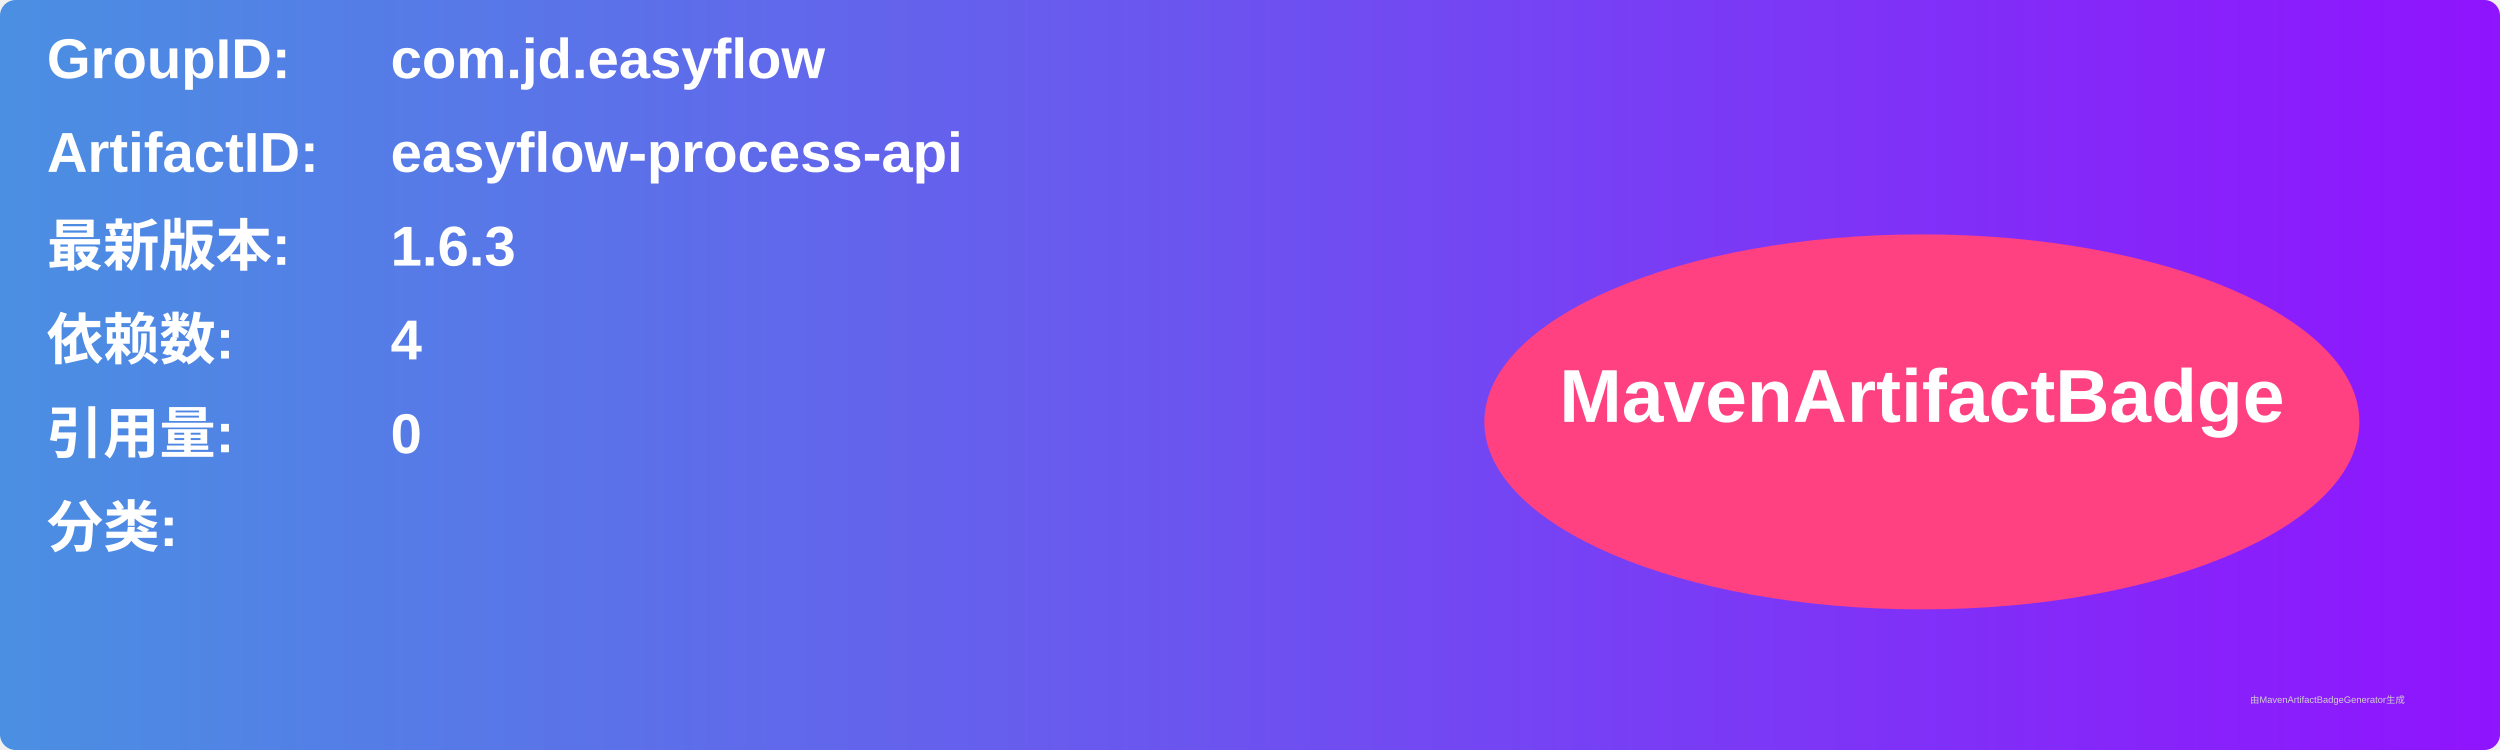
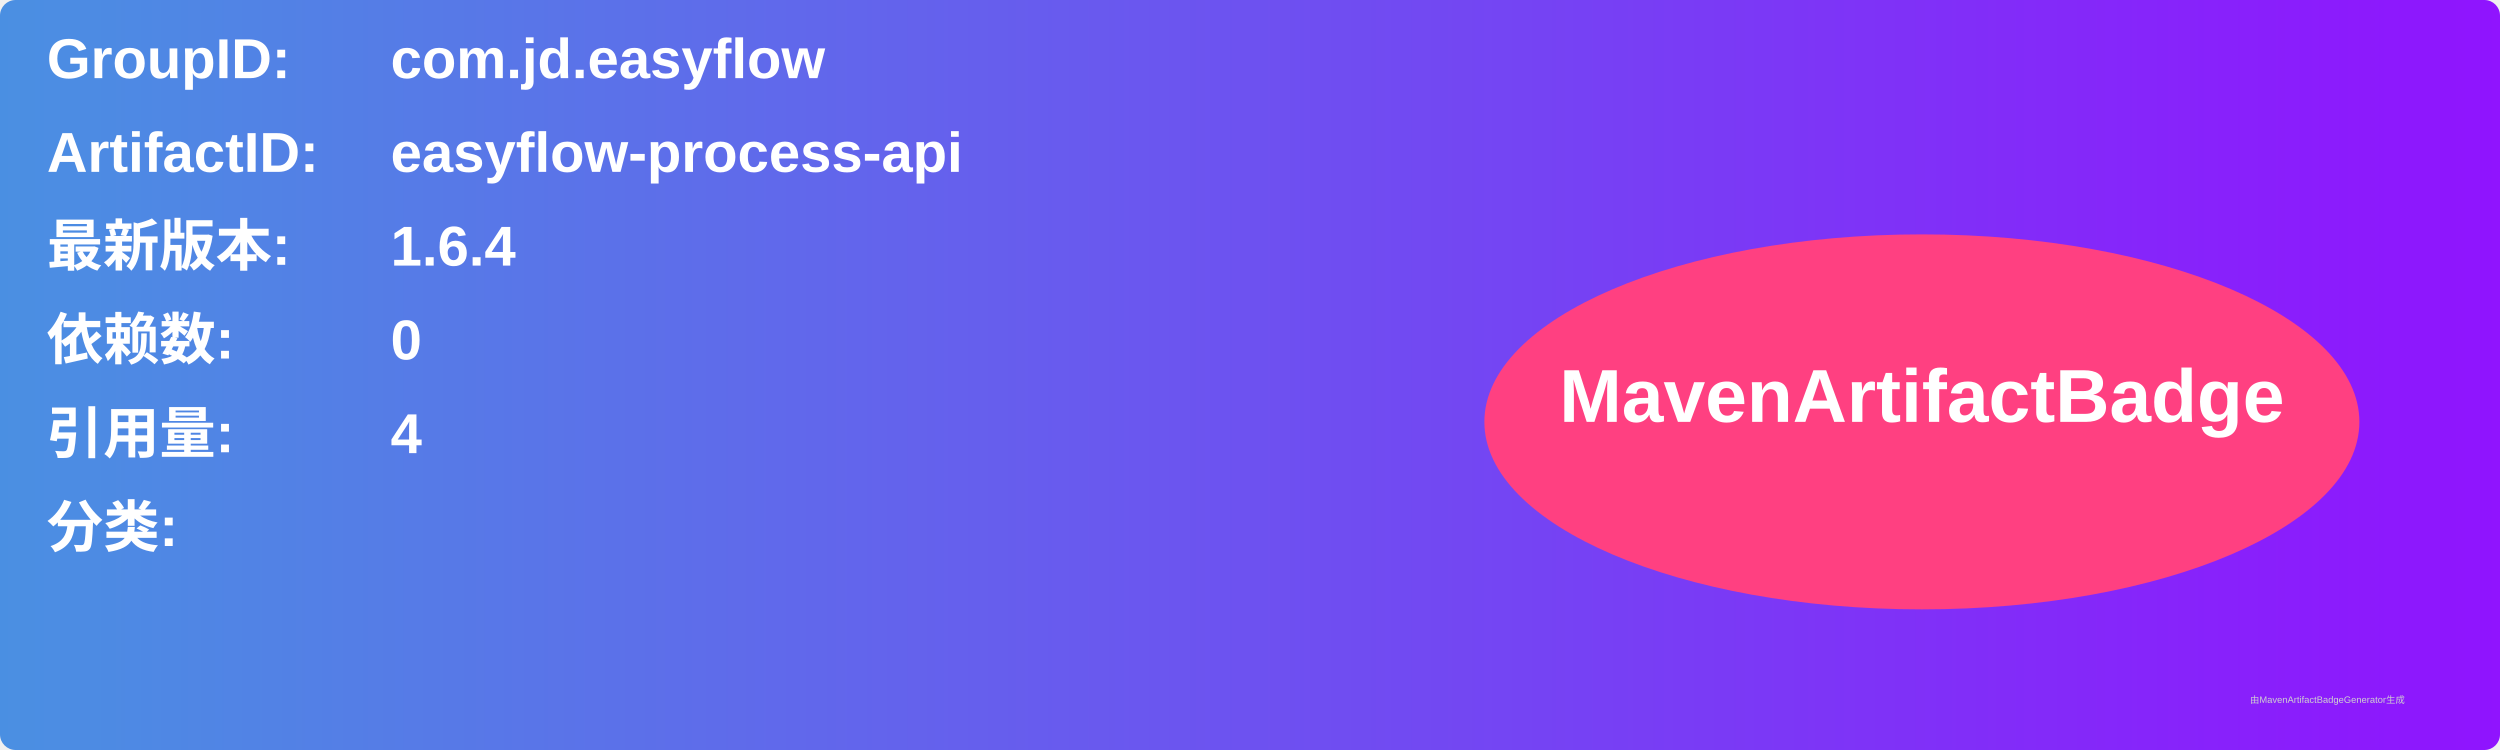
<svg xmlns="http://www.w3.org/2000/svg" width="800" height="240" viewBox="0 0 800 240">
  <linearGradient id="grad" x1="0%" y1="0%" x2="100%" y2="0%">
    <stop offset="0%" stop-color="#4a90e2" />
    <stop offset="100%" stop-color="#9013fe" />
  </linearGradient>
  <rect width="100%" height="100%" rx="5" ry="5" fill="url(#grad)" />
  <g transform="translate(15, 15)">
    <text x="0" y="10" font-family="Arial" font-size="18" fill="white" font-weight="bold" width="260">GroupID:</text>
    <text x="110" y="10" font-family="Arial" font-size="18" fill="white" font-weight="bold" width="460">com.jd.easyflow</text>
    <text x="0" y="40" font-family="Arial" font-size="18" fill="white" font-weight="bold" width="260">ArtifactID:</text>
    <text x="110" y="40" font-family="Arial" font-size="18" fill="white" font-weight="bold" width="460">easyflow-process-api</text>
    <text x="0" y="70" font-family="Arial" font-size="18" fill="white" font-weight="bold">最新版本:</text>
    <text x="110" y="70" font-family="Arial" font-size="18" fill="white" font-weight="bold">
-       <tspan font-weight="bold">1.6.3</tspan>
+       <tspan font-weight="bold">1.6.4</tspan>
    </text>
    <text x="0" y="100" font-family="Arial" font-size="18" fill="white" font-weight="bold">依赖数: </text>
    <text x="110" y="100" font-family="Arial" font-size="18" fill="white">
-       <tspan font-weight="bold">4</tspan>
+       <tspan font-weight="bold">0</tspan>
    </text>
    <text x="0" y="130" font-family="Arial" font-size="18" fill="white" font-weight="bold">引用量: </text>
    <text x="110" y="130" font-family="Arial" font-size="18" fill="white">
-       <tspan font-weight="bold">0</tspan>
+       <tspan font-weight="bold">4</tspan>
    </text>
    <text x="0" y="160" font-family="Arial" font-size="18" fill="white" font-weight="bold">分类:</text>
    <text x="10" y="190" font-family="Arial" font-size="10" fill="white">
      <tspan font-weight="bold" />
    </text>
    <ellipse cx="600" cy="120" rx="140" ry="60" fill="#ff4081" />
    <text x="600" y="120" text-anchor="middle" font-family="Arial" font-size="24" fill="white" font-weight="bold">MavenArtifactBadge</text>
  </g>
  <text x="720" y="225" font-family="Arial" font-size="3" fill="#d0d0d0">由MavenArtifactBadgeGenerator生成</text>
</svg>
